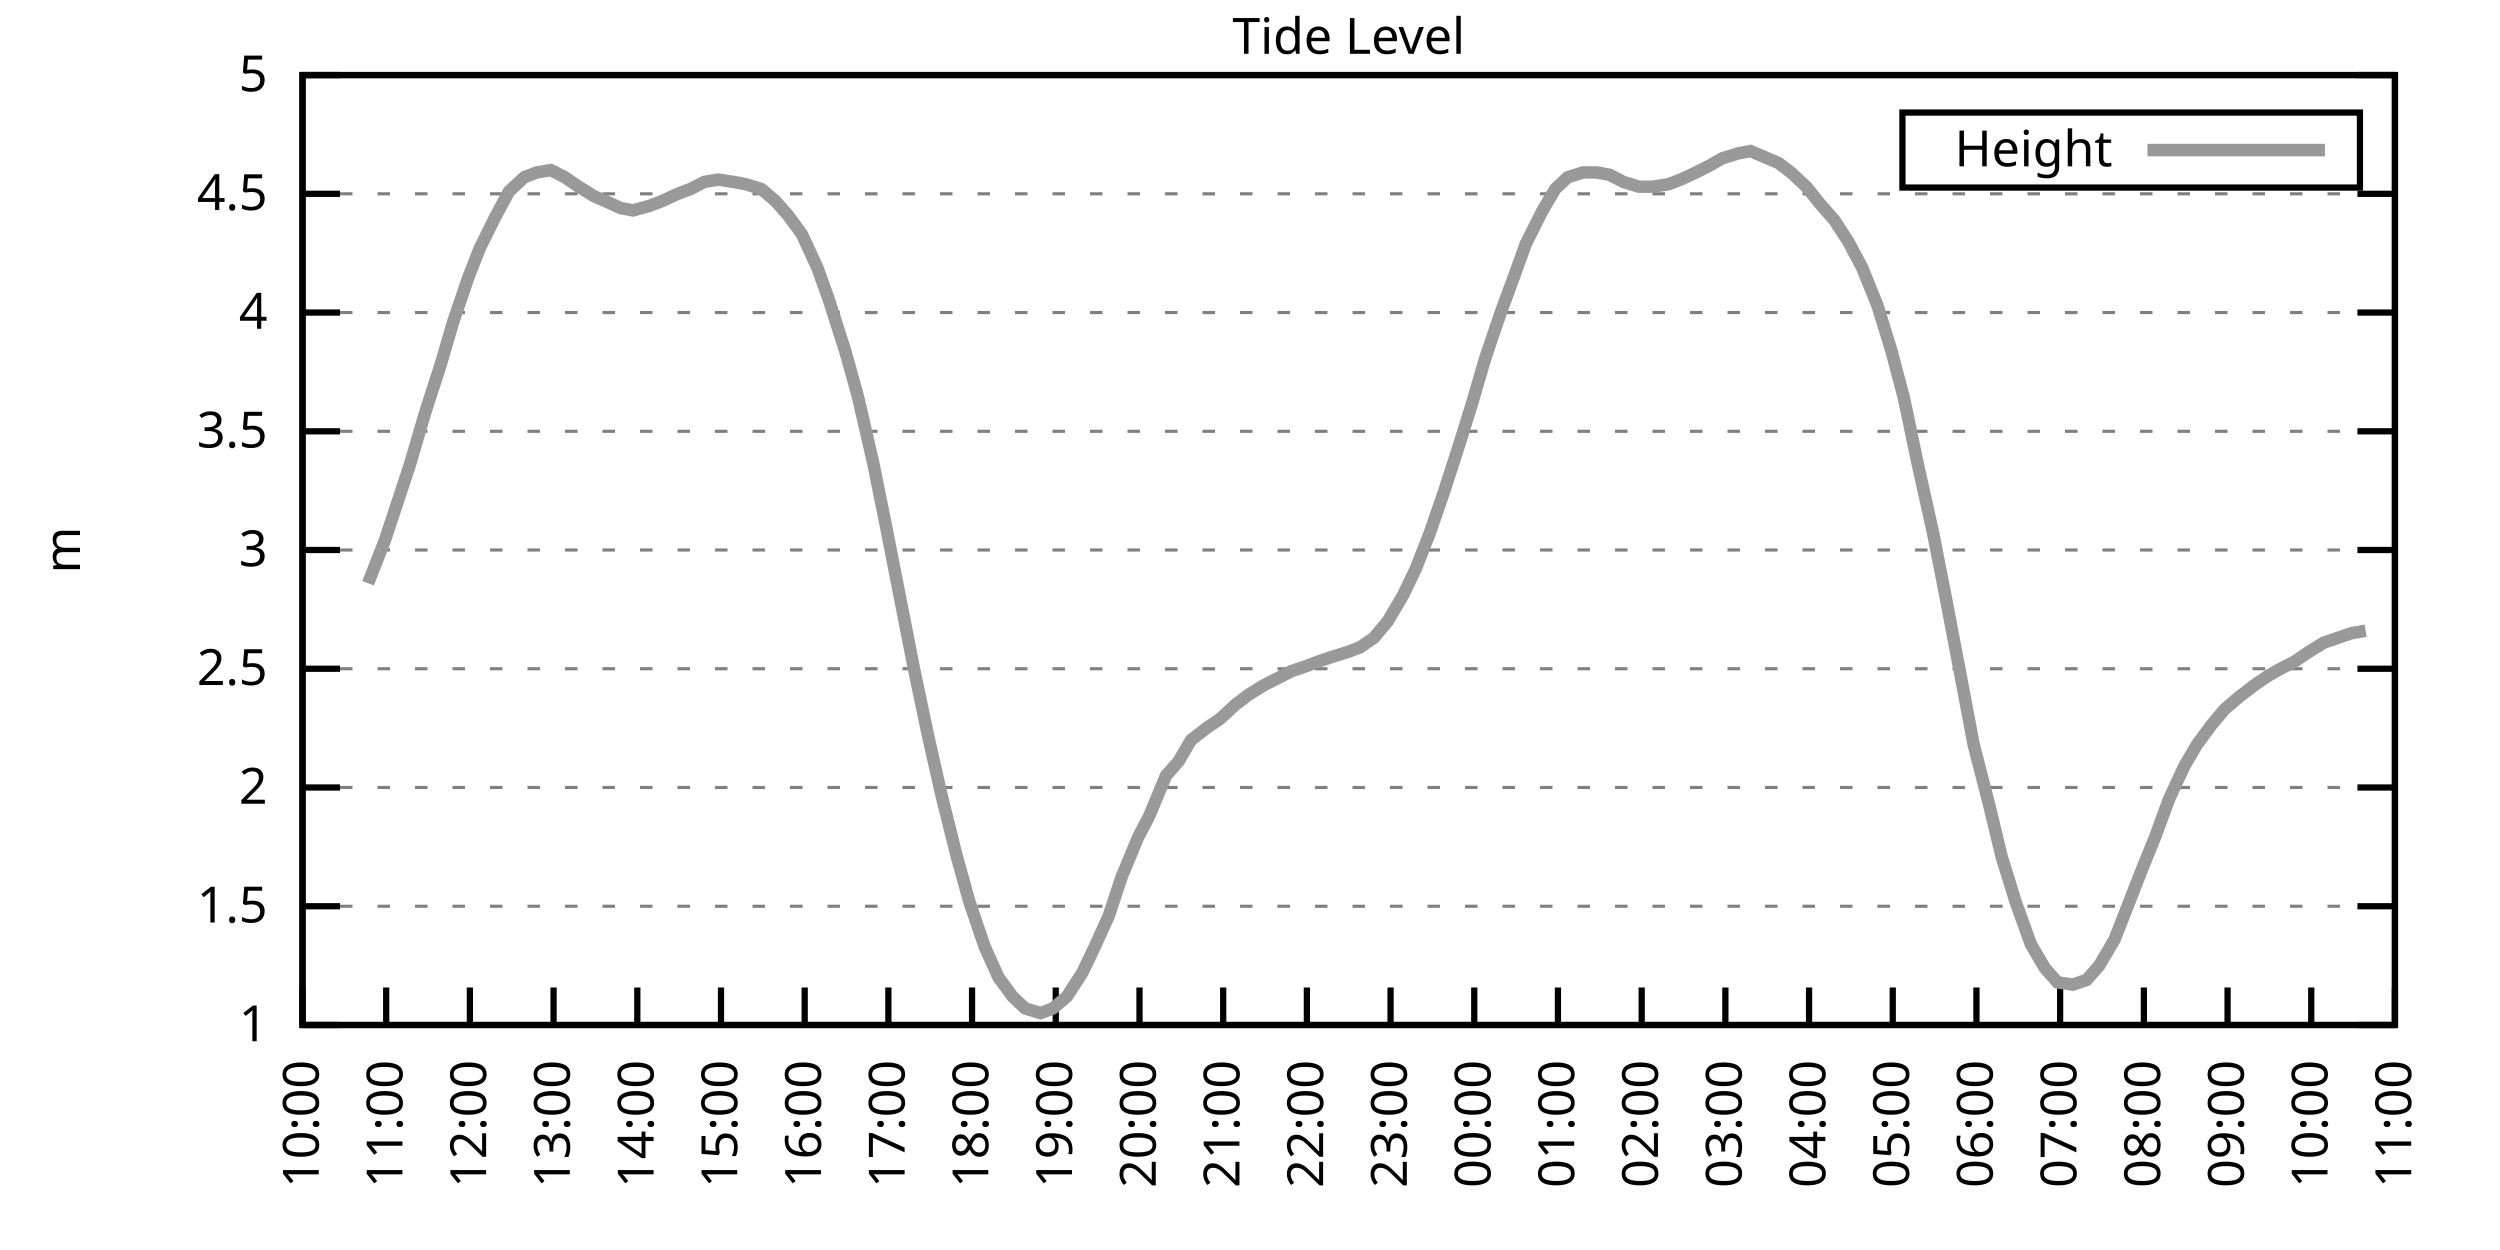
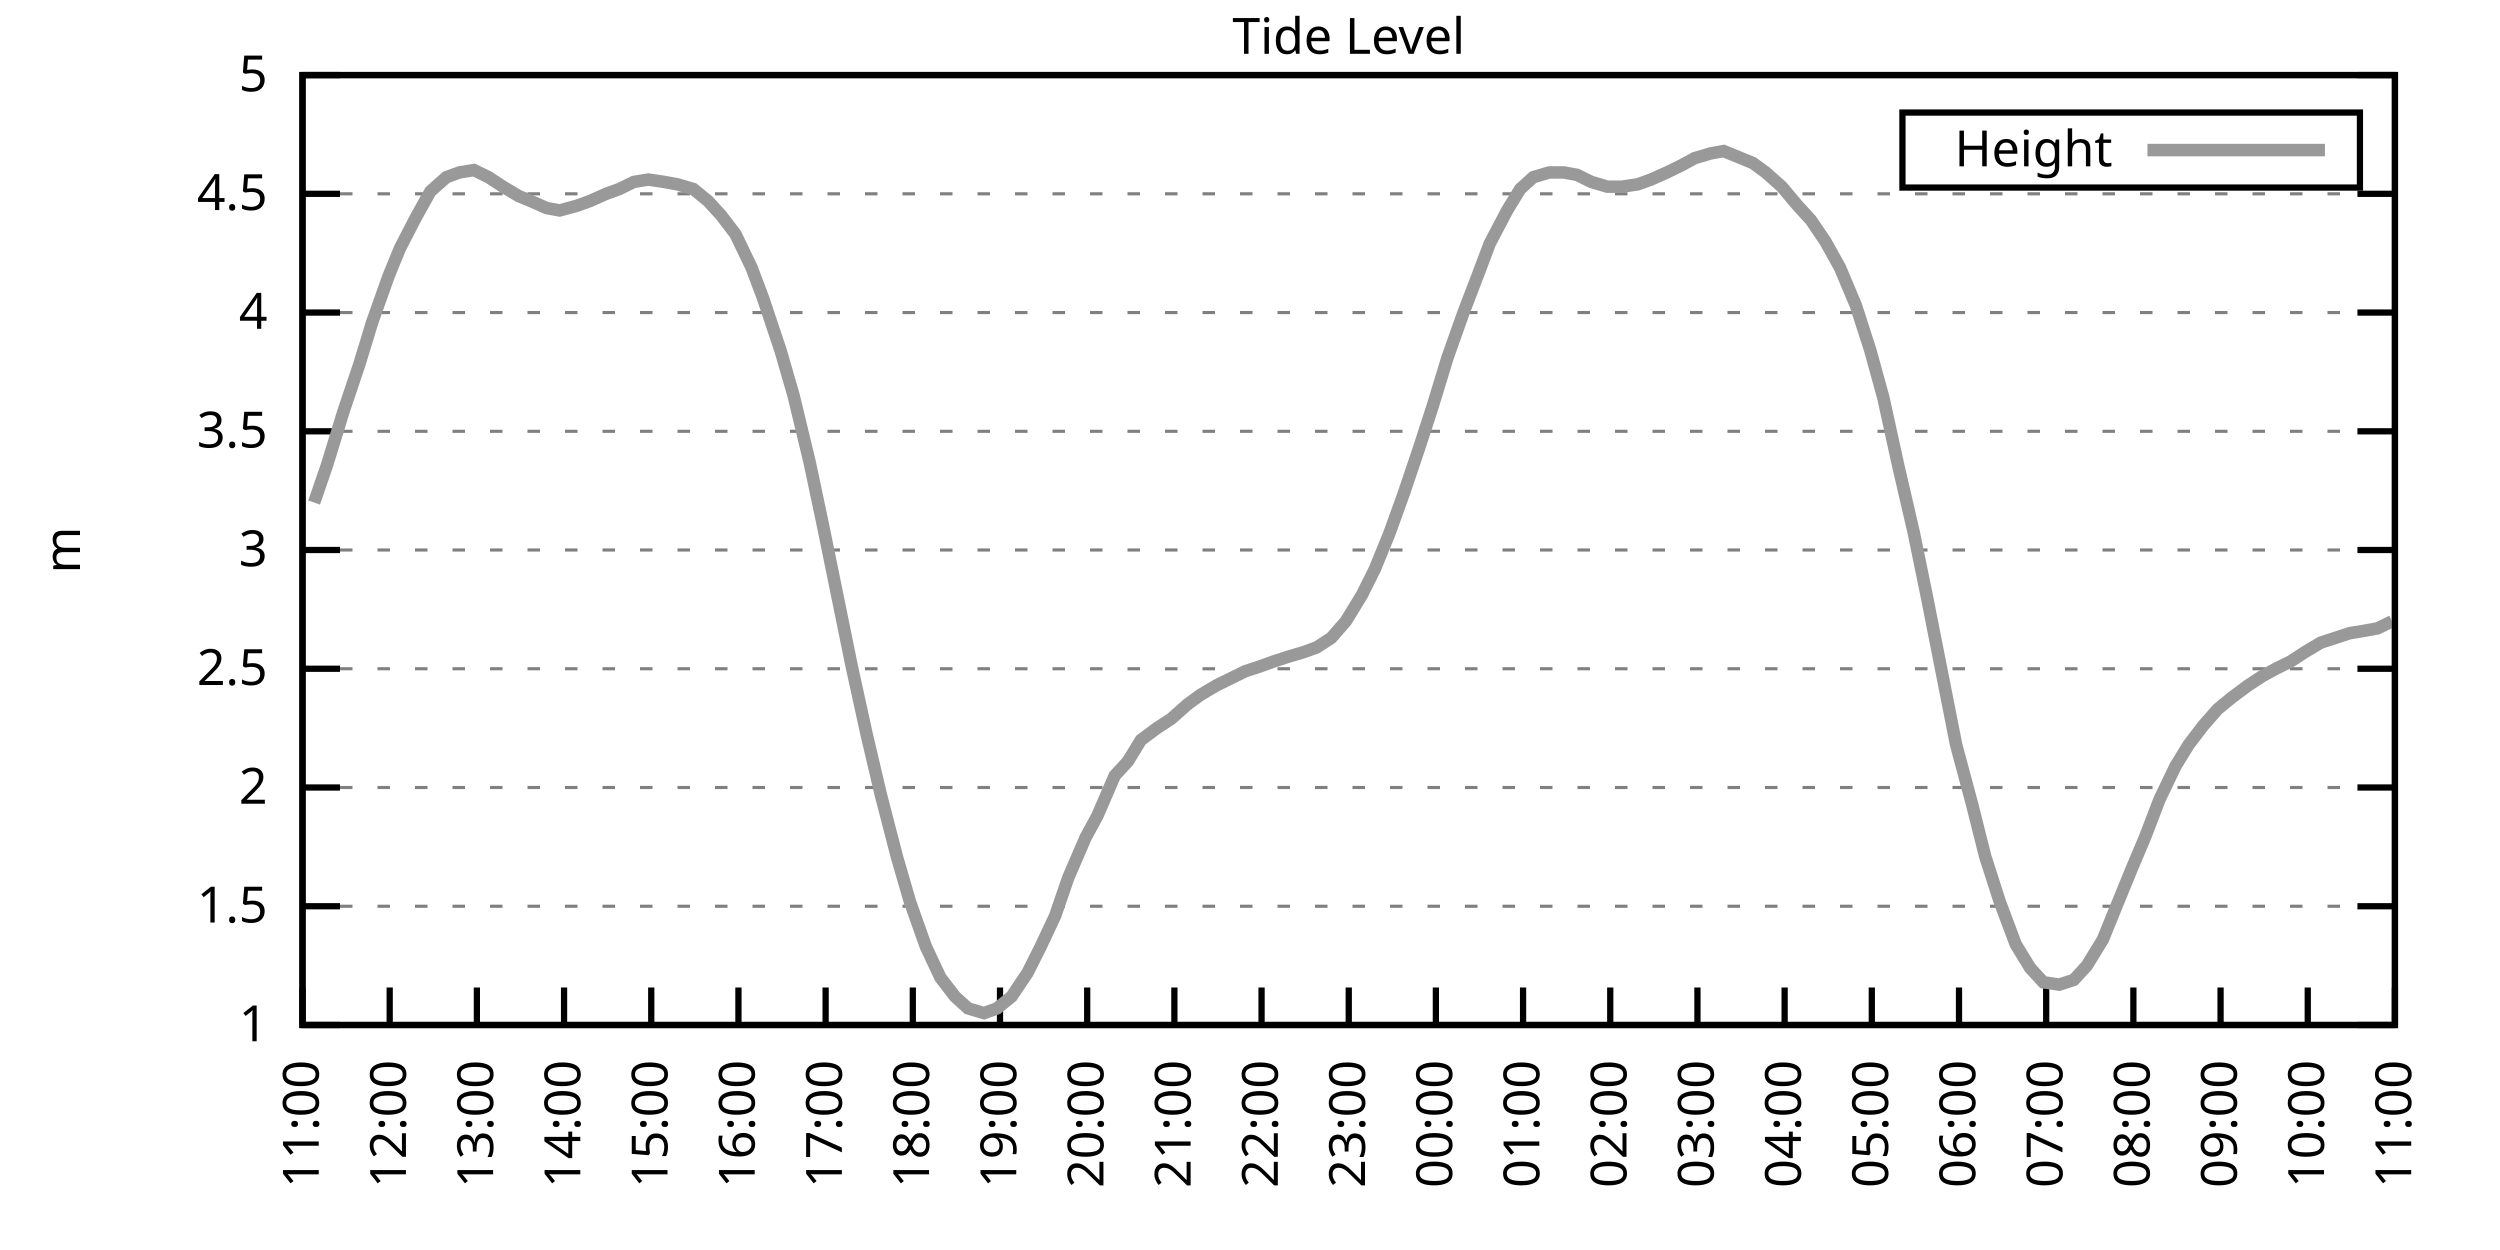
<svg xmlns="http://www.w3.org/2000/svg" xmlns:xlink="http://www.w3.org/1999/xlink" width="400" height="200" viewBox="0 0 400 200">
  <g id="gnuplot_canvas">
    <rect x="0" y="0" width="400" height="200" fill="none" />
    <defs>
      <circle id="gpDot" r="0.5" stroke-width="0.5" stroke="currentColor" />
      <path id="gpPt0" stroke-width="0.333" stroke="currentColor" d="M-1,0 h2 M0,-1 v2" />
      <path id="gpPt1" stroke-width="0.333" stroke="currentColor" d="M-1,-1 L1,1 M1,-1 L-1,1" />
      <path id="gpPt2" stroke-width="0.333" stroke="currentColor" d="M-1,0 L1,0 M0,-1 L0,1 M-1,-1 L1,1 M-1,1 L1,-1" />
      <rect id="gpPt3" stroke-width="0.333" stroke="currentColor" x="-1" y="-1" width="2" height="2" />
      <rect id="gpPt4" stroke-width="0.333" stroke="currentColor" fill="currentColor" x="-1" y="-1" width="2" height="2" />
      <circle id="gpPt5" stroke-width="0.333" stroke="currentColor" cx="0" cy="0" r="1" />
      <use xlink:href="#gpPt5" id="gpPt6" fill="currentColor" stroke="none" />
      <path id="gpPt7" stroke-width="0.333" stroke="currentColor" d="M0,-1.33 L-1.33,0.67 L1.33,0.67 z" />
      <use xlink:href="#gpPt7" id="gpPt8" fill="currentColor" stroke="none" />
      <use xlink:href="#gpPt7" id="gpPt9" stroke="currentColor" transform="rotate(180)" />
      <use xlink:href="#gpPt9" id="gpPt10" fill="currentColor" stroke="none" />
      <use xlink:href="#gpPt3" id="gpPt11" stroke="currentColor" transform="rotate(45)" />
      <use xlink:href="#gpPt11" id="gpPt12" fill="currentColor" stroke="none" />
      <path id="gpPt13" stroke-width="0.333" stroke="currentColor" d="M0,1.330 L1.265,0.411 L0.782,-1.067 L-0.782,-1.076 L-1.265,0.411 z" />
      <use xlink:href="#gpPt13" id="gpPt14" fill="currentColor" stroke="none" />
      <filter id="textbox" filterUnits="objectBoundingBox" x="0" y="0" height="1" width="1">
        <feFlood flood-color="white" flood-opacity="1" result="bgnd" />
        <feComposite in="SourceGraphic" in2="bgnd" operator="atop" />
      </filter>
      <filter id="greybox" filterUnits="objectBoundingBox" x="0" y="0" height="1" width="1">
        <feFlood flood-color="lightgrey" flood-opacity="1" result="grey" />
        <feComposite in="SourceGraphic" in2="grey" operator="atop" />
      </filter>
    </defs>
    <g fill="none" color="white" stroke="currentColor" stroke-width="1.00" stroke-linecap="butt" stroke-linejoin="miter">
</g>
    <g fill="none" color="black" stroke="currentColor" stroke-width="1.00" stroke-linecap="butt" stroke-linejoin="miter">
      <g stroke="none" shape-rendering="crispEdges">
        <polygon fill="rgb(255, 255, 255)" points="48.40,164.00 383.18,164.00 383.18,12.02 48.40,12.02 " />
      </g>
    </g>
    <g fill="none" color="black" stroke="currentColor" stroke-width="1.00" stroke-linecap="butt" stroke-linejoin="miter">
</g>
    <g fill="none" color="black" stroke="black" stroke-width="0.50" stroke-linecap="butt" stroke-linejoin="miter">
</g>
    <g fill="none" color="gray" stroke="currentColor" stroke-width="0.50" stroke-linecap="butt" stroke-linejoin="miter">
      <path stroke="gray" stroke-dasharray="2,4" class="gridline" d="M48.40,164.00 L383.19,164.00  " />
    </g>
    <g fill="none" color="gray" stroke="gray" stroke-width="1.00" stroke-linecap="butt" stroke-linejoin="miter">
</g>
    <g fill="none" color="black" stroke="currentColor" stroke-width="1.00" stroke-linecap="butt" stroke-linejoin="miter">
      <path stroke="black" d="M48.40,164.00 L54.40,164.00 M383.19,164.00 L377.19,164.00  " />
      <g transform="translate(42.80,166.60)" stroke="none" fill="black" font-family="Sans" font-size="8.00" text-anchor="end">
        <text>
          <tspan font-family="Sans"> 1</tspan>
        </text>
      </g>
    </g>
    <g fill="none" color="black" stroke="currentColor" stroke-width="1.00" stroke-linecap="butt" stroke-linejoin="miter">
</g>
    <g fill="none" color="black" stroke="black" stroke-width="0.50" stroke-linecap="butt" stroke-linejoin="miter">
</g>
    <g fill="none" color="gray" stroke="currentColor" stroke-width="0.50" stroke-linecap="butt" stroke-linejoin="miter">
      <path stroke="gray" stroke-dasharray="2,4" class="gridline" d="M48.40,145.00 L383.19,145.00  " />
    </g>
    <g fill="none" color="gray" stroke="gray" stroke-width="1.00" stroke-linecap="butt" stroke-linejoin="miter">
</g>
    <g fill="none" color="black" stroke="currentColor" stroke-width="1.00" stroke-linecap="butt" stroke-linejoin="miter">
      <path stroke="black" d="M48.40,145.00 L54.40,145.00 M383.19,145.00 L377.19,145.00  " />
      <g transform="translate(42.80,147.60)" stroke="none" fill="black" font-family="Sans" font-size="8.00" text-anchor="end">
        <text>
          <tspan font-family="Sans"> 1.5</tspan>
        </text>
      </g>
    </g>
    <g fill="none" color="black" stroke="currentColor" stroke-width="1.00" stroke-linecap="butt" stroke-linejoin="miter">
</g>
    <g fill="none" color="black" stroke="black" stroke-width="0.50" stroke-linecap="butt" stroke-linejoin="miter">
</g>
    <g fill="none" color="gray" stroke="currentColor" stroke-width="0.50" stroke-linecap="butt" stroke-linejoin="miter">
      <path stroke="gray" stroke-dasharray="2,4" class="gridline" d="M48.40,126.00 L383.19,126.00  " />
    </g>
    <g fill="none" color="gray" stroke="gray" stroke-width="1.00" stroke-linecap="butt" stroke-linejoin="miter">
</g>
    <g fill="none" color="black" stroke="currentColor" stroke-width="1.00" stroke-linecap="butt" stroke-linejoin="miter">
      <path stroke="black" d="M48.40,126.00 L54.40,126.00 M383.19,126.00 L377.19,126.00  " />
      <g transform="translate(42.80,128.60)" stroke="none" fill="black" font-family="Sans" font-size="8.00" text-anchor="end">
        <text>
          <tspan font-family="Sans"> 2</tspan>
        </text>
      </g>
    </g>
    <g fill="none" color="black" stroke="currentColor" stroke-width="1.00" stroke-linecap="butt" stroke-linejoin="miter">
</g>
    <g fill="none" color="black" stroke="black" stroke-width="0.50" stroke-linecap="butt" stroke-linejoin="miter">
</g>
    <g fill="none" color="gray" stroke="currentColor" stroke-width="0.50" stroke-linecap="butt" stroke-linejoin="miter">
      <path stroke="gray" stroke-dasharray="2,4" class="gridline" d="M48.40,107.00 L383.19,107.00  " />
    </g>
    <g fill="none" color="gray" stroke="gray" stroke-width="1.00" stroke-linecap="butt" stroke-linejoin="miter">
</g>
    <g fill="none" color="black" stroke="currentColor" stroke-width="1.00" stroke-linecap="butt" stroke-linejoin="miter">
      <path stroke="black" d="M48.40,107.00 L54.40,107.00 M383.19,107.00 L377.19,107.00  " />
      <g transform="translate(42.80,109.60)" stroke="none" fill="black" font-family="Sans" font-size="8.00" text-anchor="end">
        <text>
          <tspan font-family="Sans"> 2.5</tspan>
        </text>
      </g>
    </g>
    <g fill="none" color="black" stroke="currentColor" stroke-width="1.00" stroke-linecap="butt" stroke-linejoin="miter">
</g>
    <g fill="none" color="black" stroke="black" stroke-width="0.50" stroke-linecap="butt" stroke-linejoin="miter">
</g>
    <g fill="none" color="gray" stroke="currentColor" stroke-width="0.50" stroke-linecap="butt" stroke-linejoin="miter">
      <path stroke="gray" stroke-dasharray="2,4" class="gridline" d="M48.40,88.00 L383.19,88.00  " />
    </g>
    <g fill="none" color="gray" stroke="gray" stroke-width="1.00" stroke-linecap="butt" stroke-linejoin="miter">
</g>
    <g fill="none" color="black" stroke="currentColor" stroke-width="1.00" stroke-linecap="butt" stroke-linejoin="miter">
      <path stroke="black" d="M48.40,88.00 L54.40,88.00 M383.19,88.00 L377.19,88.00  " />
      <g transform="translate(42.80,90.60)" stroke="none" fill="black" font-family="Sans" font-size="8.00" text-anchor="end">
        <text>
          <tspan font-family="Sans"> 3</tspan>
        </text>
      </g>
    </g>
    <g fill="none" color="black" stroke="currentColor" stroke-width="1.00" stroke-linecap="butt" stroke-linejoin="miter">
</g>
    <g fill="none" color="black" stroke="black" stroke-width="0.50" stroke-linecap="butt" stroke-linejoin="miter">
</g>
    <g fill="none" color="gray" stroke="currentColor" stroke-width="0.50" stroke-linecap="butt" stroke-linejoin="miter">
      <path stroke="gray" stroke-dasharray="2,4" class="gridline" d="M48.40,69.01 L383.19,69.01  " />
    </g>
    <g fill="none" color="gray" stroke="gray" stroke-width="1.00" stroke-linecap="butt" stroke-linejoin="miter">
</g>
    <g fill="none" color="black" stroke="currentColor" stroke-width="1.00" stroke-linecap="butt" stroke-linejoin="miter">
      <path stroke="black" d="M48.40,69.01 L54.40,69.01 M383.19,69.01 L377.19,69.01  " />
      <g transform="translate(42.80,71.61)" stroke="none" fill="black" font-family="Sans" font-size="8.00" text-anchor="end">
        <text>
          <tspan font-family="Sans"> 3.5</tspan>
        </text>
      </g>
    </g>
    <g fill="none" color="black" stroke="currentColor" stroke-width="1.00" stroke-linecap="butt" stroke-linejoin="miter">
</g>
    <g fill="none" color="black" stroke="black" stroke-width="0.50" stroke-linecap="butt" stroke-linejoin="miter">
</g>
    <g fill="none" color="gray" stroke="currentColor" stroke-width="0.50" stroke-linecap="butt" stroke-linejoin="miter">
      <path stroke="gray" stroke-dasharray="2,4" class="gridline" d="M48.40,50.01 L383.19,50.01  " />
    </g>
    <g fill="none" color="gray" stroke="gray" stroke-width="1.00" stroke-linecap="butt" stroke-linejoin="miter">
</g>
    <g fill="none" color="black" stroke="currentColor" stroke-width="1.00" stroke-linecap="butt" stroke-linejoin="miter">
      <path stroke="black" d="M48.40,50.01 L54.40,50.01 M383.19,50.01 L377.19,50.01  " />
      <g transform="translate(42.80,52.61)" stroke="none" fill="black" font-family="Sans" font-size="8.00" text-anchor="end">
        <text>
          <tspan font-family="Sans"> 4</tspan>
        </text>
      </g>
    </g>
    <g fill="none" color="black" stroke="currentColor" stroke-width="1.00" stroke-linecap="butt" stroke-linejoin="miter">
</g>
    <g fill="none" color="black" stroke="black" stroke-width="0.50" stroke-linecap="butt" stroke-linejoin="miter">
</g>
    <g fill="none" color="gray" stroke="currentColor" stroke-width="0.50" stroke-linecap="butt" stroke-linejoin="miter">
      <path stroke="gray" stroke-dasharray="2,4" class="gridline" d="M48.40,31.01 L383.19,31.01  " />
    </g>
    <g fill="none" color="gray" stroke="gray" stroke-width="1.00" stroke-linecap="butt" stroke-linejoin="miter">
</g>
    <g fill="none" color="black" stroke="currentColor" stroke-width="1.00" stroke-linecap="butt" stroke-linejoin="miter">
      <path stroke="black" d="M48.40,31.01 L54.40,31.01 M383.19,31.01 L377.19,31.01  " />
      <g transform="translate(42.80,33.61)" stroke="none" fill="black" font-family="Sans" font-size="8.00" text-anchor="end">
        <text>
          <tspan font-family="Sans"> 4.5</tspan>
        </text>
      </g>
    </g>
    <g fill="none" color="black" stroke="currentColor" stroke-width="1.00" stroke-linecap="butt" stroke-linejoin="miter">
</g>
    <g fill="none" color="black" stroke="black" stroke-width="0.50" stroke-linecap="butt" stroke-linejoin="miter">
</g>
    <g fill="none" color="gray" stroke="currentColor" stroke-width="0.50" stroke-linecap="butt" stroke-linejoin="miter">
      <path stroke="gray" stroke-dasharray="2,4" class="gridline" d="M48.40,12.01 L383.19,12.01  " />
    </g>
    <g fill="none" color="gray" stroke="gray" stroke-width="1.00" stroke-linecap="butt" stroke-linejoin="miter">
</g>
    <g fill="none" color="black" stroke="currentColor" stroke-width="1.00" stroke-linecap="butt" stroke-linejoin="miter">
      <path stroke="black" d="M48.40,12.01 L54.40,12.01 M383.19,12.01 L377.19,12.01  " />
      <g transform="translate(42.80,14.61)" stroke="none" fill="black" font-family="Sans" font-size="8.00" text-anchor="end">
        <text>
          <tspan font-family="Sans"> 5</tspan>
        </text>
      </g>
    </g>
    <g fill="none" color="black" stroke="currentColor" stroke-width="1.00" stroke-linecap="butt" stroke-linejoin="miter">
      <path stroke="black" d="M48.40,164.00 L48.40,158.00  " />
      <g transform="translate(51.00,169.60) rotate(270.00)" stroke="none" fill="black" font-family="Sans" font-size="8.00" text-anchor="end">
        <text>
-           <tspan font-family="Sans">10:00</tspan>
-         </text>
-       </g>
-     </g>
-     <g fill="none" color="black" stroke="currentColor" stroke-width="1.00" stroke-linecap="butt" stroke-linejoin="miter">
-       <path stroke="black" d="M61.79,164.00 L61.79,158.00  " />
-       <g transform="translate(64.39,169.60) rotate(270.00)" stroke="none" fill="black" font-family="Sans" font-size="8.00" text-anchor="end">
-         <text>
          <tspan font-family="Sans">11:00</tspan>
        </text>
      </g>
    </g>
    <g fill="none" color="black" stroke="currentColor" stroke-width="1.00" stroke-linecap="butt" stroke-linejoin="miter">
-       <path stroke="black" d="M75.18,164.00 L75.18,158.00  " />
-       <g transform="translate(77.78,169.60) rotate(270.00)" stroke="none" fill="black" font-family="Sans" font-size="8.00" text-anchor="end">
+       <path stroke="black" d="M62.35,164.00 L62.35,158.00  " />
+       <g transform="translate(64.95,169.60) rotate(270.00)" stroke="none" fill="black" font-family="Sans" font-size="8.00" text-anchor="end">
        <text>
          <tspan font-family="Sans">12:00</tspan>
        </text>
      </g>
    </g>
    <g fill="none" color="black" stroke="currentColor" stroke-width="1.00" stroke-linecap="butt" stroke-linejoin="miter">
-       <path stroke="black" d="M88.57,164.00 L88.57,158.00  " />
-       <g transform="translate(91.17,169.60) rotate(270.00)" stroke="none" fill="black" font-family="Sans" font-size="8.00" text-anchor="end">
+       <path stroke="black" d="M76.30,164.00 L76.30,158.00  " />
+       <g transform="translate(78.90,169.60) rotate(270.00)" stroke="none" fill="black" font-family="Sans" font-size="8.00" text-anchor="end">
        <text>
          <tspan font-family="Sans">13:00</tspan>
        </text>
      </g>
    </g>
    <g fill="none" color="black" stroke="currentColor" stroke-width="1.00" stroke-linecap="butt" stroke-linejoin="miter">
-       <path stroke="black" d="M101.97,164.00 L101.97,158.00  " />
-       <g transform="translate(104.57,169.60) rotate(270.00)" stroke="none" fill="black" font-family="Sans" font-size="8.00" text-anchor="end">
+       <path stroke="black" d="M90.25,164.00 L90.25,158.00  " />
+       <g transform="translate(92.85,169.60) rotate(270.00)" stroke="none" fill="black" font-family="Sans" font-size="8.00" text-anchor="end">
        <text>
          <tspan font-family="Sans">14:00</tspan>
        </text>
      </g>
    </g>
    <g fill="none" color="black" stroke="currentColor" stroke-width="1.00" stroke-linecap="butt" stroke-linejoin="miter">
-       <path stroke="black" d="M115.36,164.00 L115.36,158.00  " />
-       <g transform="translate(117.96,169.60) rotate(270.00)" stroke="none" fill="black" font-family="Sans" font-size="8.00" text-anchor="end">
+       <path stroke="black" d="M104.20,164.00 L104.20,158.00  " />
+       <g transform="translate(106.80,169.60) rotate(270.00)" stroke="none" fill="black" font-family="Sans" font-size="8.00" text-anchor="end">
        <text>
          <tspan font-family="Sans">15:00</tspan>
        </text>
      </g>
    </g>
    <g fill="none" color="black" stroke="currentColor" stroke-width="1.00" stroke-linecap="butt" stroke-linejoin="miter">
-       <path stroke="black" d="M128.75,164.00 L128.75,158.00  " />
-       <g transform="translate(131.35,169.60) rotate(270.00)" stroke="none" fill="black" font-family="Sans" font-size="8.00" text-anchor="end">
+       <path stroke="black" d="M118.15,164.00 L118.15,158.00  " />
+       <g transform="translate(120.75,169.60) rotate(270.00)" stroke="none" fill="black" font-family="Sans" font-size="8.00" text-anchor="end">
        <text>
          <tspan font-family="Sans">16:00</tspan>
        </text>
      </g>
    </g>
    <g fill="none" color="black" stroke="currentColor" stroke-width="1.00" stroke-linecap="butt" stroke-linejoin="miter">
-       <path stroke="black" d="M142.14,164.00 L142.14,158.00  " />
-       <g transform="translate(144.74,169.60) rotate(270.00)" stroke="none" fill="black" font-family="Sans" font-size="8.00" text-anchor="end">
+       <path stroke="black" d="M132.10,164.00 L132.10,158.00  " />
+       <g transform="translate(134.70,169.60) rotate(270.00)" stroke="none" fill="black" font-family="Sans" font-size="8.00" text-anchor="end">
        <text>
          <tspan font-family="Sans">17:00</tspan>
        </text>
      </g>
    </g>
    <g fill="none" color="black" stroke="currentColor" stroke-width="1.00" stroke-linecap="butt" stroke-linejoin="miter">
-       <path stroke="black" d="M155.53,164.00 L155.53,158.00  " />
-       <g transform="translate(158.13,169.60) rotate(270.00)" stroke="none" fill="black" font-family="Sans" font-size="8.00" text-anchor="end">
+       <path stroke="black" d="M146.05,164.00 L146.05,158.00  " />
+       <g transform="translate(148.65,169.60) rotate(270.00)" stroke="none" fill="black" font-family="Sans" font-size="8.00" text-anchor="end">
        <text>
          <tspan font-family="Sans">18:00</tspan>
        </text>
      </g>
    </g>
    <g fill="none" color="black" stroke="currentColor" stroke-width="1.00" stroke-linecap="butt" stroke-linejoin="miter">
-       <path stroke="black" d="M168.92,164.00 L168.92,158.00  " />
-       <g transform="translate(171.52,169.60) rotate(270.00)" stroke="none" fill="black" font-family="Sans" font-size="8.00" text-anchor="end">
+       <path stroke="black" d="M160.00,164.00 L160.00,158.00  " />
+       <g transform="translate(162.60,169.60) rotate(270.00)" stroke="none" fill="black" font-family="Sans" font-size="8.00" text-anchor="end">
        <text>
          <tspan font-family="Sans">19:00</tspan>
        </text>
      </g>
    </g>
    <g fill="none" color="black" stroke="currentColor" stroke-width="1.00" stroke-linecap="butt" stroke-linejoin="miter">
-       <path stroke="black" d="M182.32,164.00 L182.32,158.00  " />
-       <g transform="translate(184.92,169.60) rotate(270.00)" stroke="none" fill="black" font-family="Sans" font-size="8.00" text-anchor="end">
+       <path stroke="black" d="M173.95,164.00 L173.95,158.00  " />
+       <g transform="translate(176.55,169.60) rotate(270.00)" stroke="none" fill="black" font-family="Sans" font-size="8.00" text-anchor="end">
        <text>
          <tspan font-family="Sans">20:00</tspan>
        </text>
      </g>
    </g>
    <g fill="none" color="black" stroke="currentColor" stroke-width="1.00" stroke-linecap="butt" stroke-linejoin="miter">
-       <path stroke="black" d="M195.71,164.00 L195.71,158.00  " />
-       <g transform="translate(198.31,169.60) rotate(270.00)" stroke="none" fill="black" font-family="Sans" font-size="8.00" text-anchor="end">
+       <path stroke="black" d="M187.90,164.00 L187.90,158.00  " />
+       <g transform="translate(190.50,169.60) rotate(270.00)" stroke="none" fill="black" font-family="Sans" font-size="8.00" text-anchor="end">
        <text>
          <tspan font-family="Sans">21:00</tspan>
        </text>
      </g>
    </g>
    <g fill="none" color="black" stroke="currentColor" stroke-width="1.00" stroke-linecap="butt" stroke-linejoin="miter">
-       <path stroke="black" d="M209.10,164.00 L209.10,158.00  " />
-       <g transform="translate(211.70,169.60) rotate(270.00)" stroke="none" fill="black" font-family="Sans" font-size="8.00" text-anchor="end">
+       <path stroke="black" d="M201.85,164.00 L201.85,158.00  " />
+       <g transform="translate(204.45,169.60) rotate(270.00)" stroke="none" fill="black" font-family="Sans" font-size="8.00" text-anchor="end">
        <text>
          <tspan font-family="Sans">22:00</tspan>
        </text>
      </g>
    </g>
    <g fill="none" color="black" stroke="currentColor" stroke-width="1.00" stroke-linecap="butt" stroke-linejoin="miter">
-       <path stroke="black" d="M222.49,164.00 L222.49,158.00  " />
-       <g transform="translate(225.09,169.60) rotate(270.00)" stroke="none" fill="black" font-family="Sans" font-size="8.00" text-anchor="end">
+       <path stroke="black" d="M215.80,164.00 L215.80,158.00  " />
+       <g transform="translate(218.40,169.60) rotate(270.00)" stroke="none" fill="black" font-family="Sans" font-size="8.00" text-anchor="end">
        <text>
          <tspan font-family="Sans">23:00</tspan>
        </text>
      </g>
    </g>
    <g fill="none" color="black" stroke="currentColor" stroke-width="1.00" stroke-linecap="butt" stroke-linejoin="miter">
-       <path stroke="black" d="M235.88,164.00 L235.88,158.00  " />
-       <g transform="translate(238.48,169.60) rotate(270.00)" stroke="none" fill="black" font-family="Sans" font-size="8.00" text-anchor="end">
+       <path stroke="black" d="M229.74,164.00 L229.74,158.00  " />
+       <g transform="translate(232.34,169.60) rotate(270.00)" stroke="none" fill="black" font-family="Sans" font-size="8.00" text-anchor="end">
        <text>
          <tspan font-family="Sans">00:00</tspan>
        </text>
      </g>
    </g>
    <g fill="none" color="black" stroke="currentColor" stroke-width="1.00" stroke-linecap="butt" stroke-linejoin="miter">
-       <path stroke="black" d="M249.27,164.00 L249.27,158.00  " />
-       <g transform="translate(251.87,169.60) rotate(270.00)" stroke="none" fill="black" font-family="Sans" font-size="8.00" text-anchor="end">
+       <path stroke="black" d="M243.69,164.00 L243.69,158.00  " />
+       <g transform="translate(246.29,169.60) rotate(270.00)" stroke="none" fill="black" font-family="Sans" font-size="8.00" text-anchor="end">
        <text>
          <tspan font-family="Sans">01:00</tspan>
        </text>
      </g>
    </g>
    <g fill="none" color="black" stroke="currentColor" stroke-width="1.00" stroke-linecap="butt" stroke-linejoin="miter">
-       <path stroke="black" d="M262.67,164.00 L262.67,158.00  " />
-       <g transform="translate(265.27,169.60) rotate(270.00)" stroke="none" fill="black" font-family="Sans" font-size="8.00" text-anchor="end">
+       <path stroke="black" d="M257.64,164.00 L257.64,158.00  " />
+       <g transform="translate(260.24,169.60) rotate(270.00)" stroke="none" fill="black" font-family="Sans" font-size="8.00" text-anchor="end">
        <text>
          <tspan font-family="Sans">02:00</tspan>
        </text>
      </g>
    </g>
    <g fill="none" color="black" stroke="currentColor" stroke-width="1.00" stroke-linecap="butt" stroke-linejoin="miter">
-       <path stroke="black" d="M276.06,164.00 L276.06,158.00  " />
-       <g transform="translate(278.66,169.60) rotate(270.00)" stroke="none" fill="black" font-family="Sans" font-size="8.00" text-anchor="end">
+       <path stroke="black" d="M271.59,164.00 L271.59,158.00  " />
+       <g transform="translate(274.19,169.60) rotate(270.00)" stroke="none" fill="black" font-family="Sans" font-size="8.00" text-anchor="end">
        <text>
          <tspan font-family="Sans">03:00</tspan>
        </text>
      </g>
    </g>
    <g fill="none" color="black" stroke="currentColor" stroke-width="1.00" stroke-linecap="butt" stroke-linejoin="miter">
-       <path stroke="black" d="M289.45,164.00 L289.45,158.00  " />
-       <g transform="translate(292.05,169.60) rotate(270.00)" stroke="none" fill="black" font-family="Sans" font-size="8.00" text-anchor="end">
+       <path stroke="black" d="M285.54,164.00 L285.54,158.00  " />
+       <g transform="translate(288.14,169.60) rotate(270.00)" stroke="none" fill="black" font-family="Sans" font-size="8.00" text-anchor="end">
        <text>
          <tspan font-family="Sans">04:00</tspan>
        </text>
      </g>
    </g>
    <g fill="none" color="black" stroke="currentColor" stroke-width="1.00" stroke-linecap="butt" stroke-linejoin="miter">
-       <path stroke="black" d="M302.84,164.00 L302.84,158.00  " />
-       <g transform="translate(305.44,169.60) rotate(270.00)" stroke="none" fill="black" font-family="Sans" font-size="8.00" text-anchor="end">
+       <path stroke="black" d="M299.49,164.00 L299.49,158.00  " />
+       <g transform="translate(302.09,169.60) rotate(270.00)" stroke="none" fill="black" font-family="Sans" font-size="8.00" text-anchor="end">
        <text>
          <tspan font-family="Sans">05:00</tspan>
        </text>
      </g>
    </g>
    <g fill="none" color="black" stroke="currentColor" stroke-width="1.00" stroke-linecap="butt" stroke-linejoin="miter">
-       <path stroke="black" d="M316.23,164.00 L316.23,158.00  " />
-       <g transform="translate(318.83,169.60) rotate(270.00)" stroke="none" fill="black" font-family="Sans" font-size="8.00" text-anchor="end">
+       <path stroke="black" d="M313.44,164.00 L313.44,158.00  " />
+       <g transform="translate(316.04,169.60) rotate(270.00)" stroke="none" fill="black" font-family="Sans" font-size="8.00" text-anchor="end">
        <text>
          <tspan font-family="Sans">06:00</tspan>
        </text>
      </g>
    </g>
    <g fill="none" color="black" stroke="currentColor" stroke-width="1.00" stroke-linecap="butt" stroke-linejoin="miter">
-       <path stroke="black" d="M329.62,164.00 L329.62,158.00  " />
-       <g transform="translate(332.22,169.60) rotate(270.00)" stroke="none" fill="black" font-family="Sans" font-size="8.00" text-anchor="end">
+       <path stroke="black" d="M327.39,164.00 L327.39,158.00  " />
+       <g transform="translate(329.99,169.60) rotate(270.00)" stroke="none" fill="black" font-family="Sans" font-size="8.00" text-anchor="end">
        <text>
          <tspan font-family="Sans">07:00</tspan>
        </text>
      </g>
    </g>
    <g fill="none" color="black" stroke="currentColor" stroke-width="1.00" stroke-linecap="butt" stroke-linejoin="miter">
-       <path stroke="black" d="M343.02,164.00 L343.02,158.00  " />
-       <g transform="translate(345.62,169.60) rotate(270.00)" stroke="none" fill="black" font-family="Sans" font-size="8.00" text-anchor="end">
+       <path stroke="black" d="M341.34,164.00 L341.34,158.00  " />
+       <g transform="translate(343.94,169.60) rotate(270.00)" stroke="none" fill="black" font-family="Sans" font-size="8.00" text-anchor="end">
        <text>
          <tspan font-family="Sans">08:00</tspan>
        </text>
      </g>
    </g>
    <g fill="none" color="black" stroke="currentColor" stroke-width="1.00" stroke-linecap="butt" stroke-linejoin="miter">
-       <path stroke="black" d="M356.41,164.00 L356.41,158.00  " />
-       <g transform="translate(359.01,169.60) rotate(270.00)" stroke="none" fill="black" font-family="Sans" font-size="8.00" text-anchor="end">
+       <path stroke="black" d="M355.29,164.00 L355.29,158.00  " />
+       <g transform="translate(357.89,169.60) rotate(270.00)" stroke="none" fill="black" font-family="Sans" font-size="8.00" text-anchor="end">
        <text>
          <tspan font-family="Sans">09:00</tspan>
        </text>
      </g>
    </g>
    <g fill="none" color="black" stroke="currentColor" stroke-width="1.00" stroke-linecap="butt" stroke-linejoin="miter">
-       <path stroke="black" d="M369.80,164.00 L369.80,158.00  " />
-       <g transform="translate(372.40,169.60) rotate(270.00)" stroke="none" fill="black" font-family="Sans" font-size="8.00" text-anchor="end">
+       <path stroke="black" d="M369.24,164.00 L369.24,158.00  " />
+       <g transform="translate(371.84,169.60) rotate(270.00)" stroke="none" fill="black" font-family="Sans" font-size="8.00" text-anchor="end">
        <text>
          <tspan font-family="Sans">10:00</tspan>
        </text>
      </g>
    </g>
    <g fill="none" color="black" stroke="currentColor" stroke-width="1.00" stroke-linecap="butt" stroke-linejoin="miter">
      <path stroke="black" d="M383.19,164.00 L383.19,158.00  " />
      <g transform="translate(385.79,169.60) rotate(270.00)" stroke="none" fill="black" font-family="Sans" font-size="8.00" text-anchor="end">
        <text>
          <tspan font-family="Sans">11:00</tspan>
        </text>
      </g>
    </g>
    <g fill="none" color="black" stroke="currentColor" stroke-width="1.00" stroke-linecap="butt" stroke-linejoin="miter">
</g>
    <g fill="none" color="black" stroke="currentColor" stroke-width="1.00" stroke-linecap="butt" stroke-linejoin="miter">
      <path stroke="black" d="M48.40,12.01 L48.40,164.00 L383.19,164.00 L383.19,12.01 L48.40,12.01 Z  " />
    </g>
    <g fill="none" color="black" stroke="currentColor" stroke-width="1.00" stroke-linecap="butt" stroke-linejoin="miter">
</g>
    <g fill="none" color="black" stroke="currentColor" stroke-width="1.00" stroke-linecap="butt" stroke-linejoin="miter">
      <path stroke="black" d="M304.39,30.01 L304.39,18.01 L377.59,18.01 L377.59,30.01 L304.39,30.01 Z  " />
    </g>
    <g id="Tide_level_plot_1">
      <g fill="none" color="white" stroke="black" stroke-width="2.00" stroke-linecap="butt" stroke-linejoin="miter">
</g>
      <g fill="none" color="black" stroke="currentColor" stroke-width="2.00" stroke-linecap="butt" stroke-linejoin="miter">
        <g transform="translate(337.99,26.61)" stroke="none" fill="black" font-family="Sans" font-size="8.00" text-anchor="end">
          <text>
            <tspan font-family="Sans">Height</tspan>
          </text>
        </g>
      </g>
      <g fill="none" color="black" stroke="currentColor" stroke-width="2.00" stroke-linecap="butt" stroke-linejoin="miter">
-         <path stroke="rgb(153, 153, 153)" d="M343.59,24.01 L371.99,24.01 M58.89,93.32 L61.57,86.49 L63.58,80.41 L65.59,74.33 L68.04,65.97 L70.50,58.37   L72.50,51.53 L74.96,44.31 L76.75,39.75 L79.20,34.81 L81.43,30.63 L83.89,28.35 L85.90,27.59 L88.13,27.21   L90.36,28.35 L92.59,29.87 L95.05,31.39 L96.83,32.15 L99.29,33.29 L101.30,33.67 L103.98,32.91 L105.98,32.15   L108.44,31.01 L110.45,30.25 L112.68,29.11 L114.91,28.73 L117.37,29.11 L119.38,29.49 L121.83,30.25 L124.06,32.15   L126.07,34.43 L128.30,37.47 L130.76,42.79 L132.54,47.73 L135.22,56.09 L137.23,63.31 L139.69,73.95 L141.69,83.83   L144.15,96.36 L146.16,106.62 L148.39,117.26 L150.62,127.14 L153.08,137.02 L155.09,144.24 L157.54,151.46 L159.77,156.40   L162.01,159.44 L164.01,161.34 L166.47,162.10 L168.48,161.34 L170.71,159.44 L173.17,155.64 L175.17,151.46 L177.41,146.52   L179.41,140.44 L182.09,133.98 L183.88,130.56 L186.56,124.10 L188.57,121.82 L190.57,118.40 L193.03,116.50 L195.26,114.98   L197.72,112.70 L199.73,111.18 L202.18,109.66 L204.41,108.52 L206.64,107.38 L208.88,106.62 L210.88,105.86 L213.12,105.10   L215.57,104.34 L217.58,103.58 L219.81,102.06 L222.04,99.40 L224.50,95.22 L226.51,91.04 L228.74,85.35 L230.97,78.89   L233.43,71.29 L235.44,64.83 L237.67,57.23 L240.12,50.01 L242.36,43.93 L244.14,38.99 L246.82,33.67 L248.83,30.25   L250.84,28.35 L253.29,27.59 L255.52,27.59 L257.53,27.97 L259.76,29.11 L262.22,29.87 L264.45,29.87 L266.91,29.49   L268.92,28.73 L271.37,27.59 L273.60,26.45 L275.61,25.31 L278.07,24.55 L280.07,24.17 L284.54,26.07 L286.55,27.59   L289.00,29.87 L291.46,32.91 L293.47,35.19 L295.70,38.61 L297.93,42.79 L300.39,48.87 L302.62,56.09 L304.63,63.69   L306.86,74.33 L309.31,85.35 L311.32,95.60 L313.78,108.52 L315.79,119.16 L318.24,128.66 L320.25,137.02 L322.48,144.24   L324.94,151.08 L327.17,154.88 L329.18,157.16 L331.63,157.54 L333.86,156.78 L335.87,154.50 L338.33,150.32 L340.56,144.62   L342.79,138.92 L344.80,133.98 L347.03,127.90 L349.49,122.58 L351.50,119.16 L353.73,116.12 L355.96,113.46 L358.19,111.56   L360.65,109.66 L362.88,108.14 L364.89,107.00 L367.12,105.86 L369.35,104.34 L371.81,102.82 L374.04,102.06 L376.27,101.30   L378.50,100.92  " />
+         <path stroke="rgb(153, 153, 153)" d="M343.59,24.01 L371.99,24.01 M50.26,80.41 L52.35,74.33 L54.91,65.97 L57.47,58.37 L59.56,51.53 L62.12,44.31   L63.98,39.75 L66.53,34.81 L68.86,30.63 L71.42,28.35 L73.51,27.59 L75.83,27.21 L78.16,28.35 L80.48,29.87   L83.04,31.39 L84.90,32.15 L87.46,33.29 L89.55,33.67 L92.34,32.91 L94.43,32.15 L96.99,31.01 L99.08,30.25   L101.41,29.11 L103.73,28.73 L106.29,29.11 L108.38,29.49 L110.94,30.25 L113.27,32.15 L115.36,34.43 L117.68,37.47   L120.24,42.79 L122.10,47.73 L124.89,56.09 L126.98,63.31 L129.54,73.95 L131.63,83.83 L134.19,96.36 L136.28,106.62   L138.61,117.26 L140.93,127.14 L143.49,137.02 L145.58,144.24 L148.14,151.46 L150.46,156.40 L152.79,159.44 L154.88,161.34   L157.44,162.10 L159.53,161.34 L161.86,159.44 L164.41,155.64 L166.51,151.46 L168.83,146.52 L170.92,140.44 L173.71,133.98   L175.57,130.56 L178.36,124.10 L180.46,121.82 L182.55,118.40 L185.11,116.50 L187.43,114.98 L189.99,112.70 L192.08,111.18   L194.64,109.66 L196.96,108.52 L199.29,107.38 L201.61,106.62 L203.71,105.86 L206.03,105.10 L208.59,104.34 L210.68,103.58   L213.01,102.06 L215.33,99.40 L217.89,95.22 L219.98,91.04 L222.30,85.35 L224.63,78.89 L227.19,71.29 L229.28,64.83   L231.60,57.23 L234.16,50.01 L236.49,43.93 L238.35,38.99 L241.14,33.67 L243.23,30.25 L245.32,28.35 L247.88,27.59   L250.20,27.59 L252.30,27.97 L254.62,29.11 L257.18,29.87 L259.50,29.87 L262.06,29.49 L264.15,28.73 L266.71,27.59   L269.04,26.45 L271.13,25.31 L273.69,24.55 L275.78,24.17 L280.43,26.07 L282.52,27.59 L285.08,29.87 L287.64,32.91   L289.73,35.19 L292.05,38.61 L294.38,42.79 L296.94,48.87 L299.26,56.09 L301.35,63.69 L303.68,74.33 L306.23,85.35   L308.33,95.60 L310.88,108.52 L312.98,119.16 L315.53,128.66 L317.63,137.02 L319.95,144.24 L322.51,151.08 L324.83,154.88   L326.93,157.16 L329.48,157.54 L331.81,156.78 L333.90,154.50 L336.46,150.32 L338.78,144.62 L341.11,138.92 L343.20,133.98   L345.53,127.90 L348.08,122.58 L350.18,119.16 L352.50,116.12 L354.83,113.46 L357.15,111.56 L359.71,109.66 L362.03,108.14   L364.13,107.00 L366.45,105.86 L368.78,104.34 L371.33,102.82 L373.66,102.06 L375.98,101.30 L378.31,100.92 L380.40,100.54   L382.73,99.40  " />
      </g>
    </g>
    <g fill="none" color="black" stroke="currentColor" stroke-width="2.00" stroke-linecap="butt" stroke-linejoin="miter">
</g>
    <g fill="none" color="black" stroke="black" stroke-width="1.00" stroke-linecap="butt" stroke-linejoin="miter">
</g>
    <g fill="none" color="black" stroke="currentColor" stroke-width="1.00" stroke-linecap="butt" stroke-linejoin="miter">
      <path stroke="black" d="M48.40,12.01 L48.40,164.00 L383.19,164.00 L383.19,12.01 L48.40,12.01 Z  " />
      <g transform="translate(12.80,88.01) rotate(270.00)" stroke="none" fill="black" font-family="Sans" font-size="8.00" text-anchor="middle">
        <text>
          <tspan font-family="Sans">m</tspan>
        </text>
      </g>
    </g>
    <g fill="none" color="black" stroke="currentColor" stroke-width="1.00" stroke-linecap="butt" stroke-linejoin="miter">
</g>
    <g fill="none" color="black" stroke="currentColor" stroke-width="1.00" stroke-linecap="butt" stroke-linejoin="miter">
      <g transform="translate(215.79,8.61)" stroke="none" fill="black" font-family="Sans" font-size="8.00" text-anchor="middle">
        <text>
          <tspan font-family="Sans">Tide Level</tspan>
        </text>
      </g>
    </g>
    <g fill="none" color="black" stroke="currentColor" stroke-width="1.00" stroke-linecap="butt" stroke-linejoin="miter">
</g>
  </g>
</svg>
